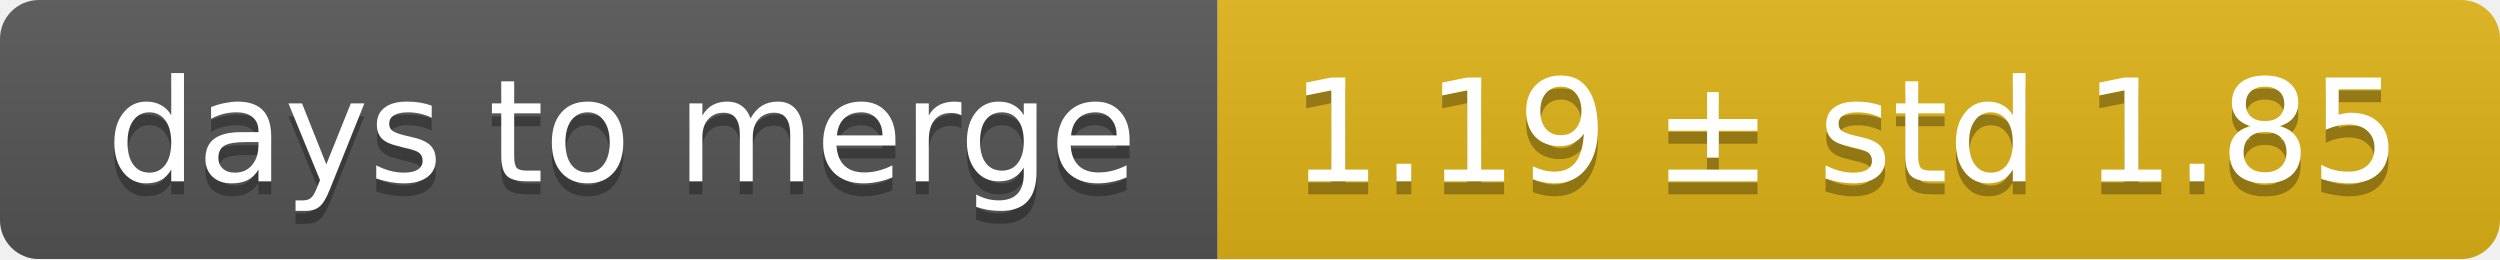
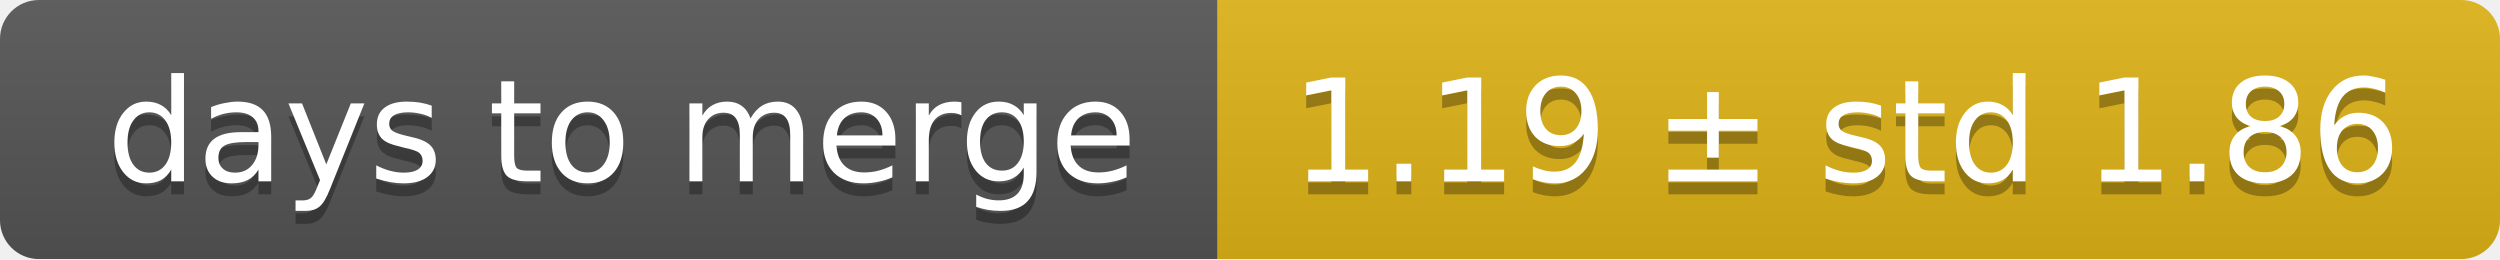
<svg xmlns="http://www.w3.org/2000/svg" width="193" height="20">
  <linearGradient id="smooth" x2="0" y2="100%">
    <stop offset="0" stop-color="#bbb" stop-opacity=".1" />
    <stop offset="1" stop-opacity=".1" />
  </linearGradient>
  <mask id="round">
    <rect width="193" height="20" rx="3" fill="#fff" />
  </mask>
  <g mask="url(#round)">
    <rect width="94" height="20" fill="#555" />
    <rect x="94" width="99" height="20" fill="#dfb317" />
    <rect width="193" height="20" fill="url(#smooth)" />
  </g>
  <g fill="#fff" text-anchor="middle" font-family="DejaVu Sans,Verdana,Geneva,sans-serif" font-size="11">
    <text x="48" y="15" fill="#010101" fill-opacity=".3">days to merge</text>
    <text x="48" y="14">days to merge</text>
-     <text x="142.5" y="15" fill="#010101" fill-opacity=".3">1.19 ± std 1.85</text>
-     <text x="142.5" y="14">1.19 ± std 1.85</text>
+     <text x="142.5" y="15" fill="#010101" fill-opacity=".3">1.19 ± std 1.86</text>
+     <text x="142.5" y="14">1.19 ± std 1.86</text>
  </g>
</svg>
